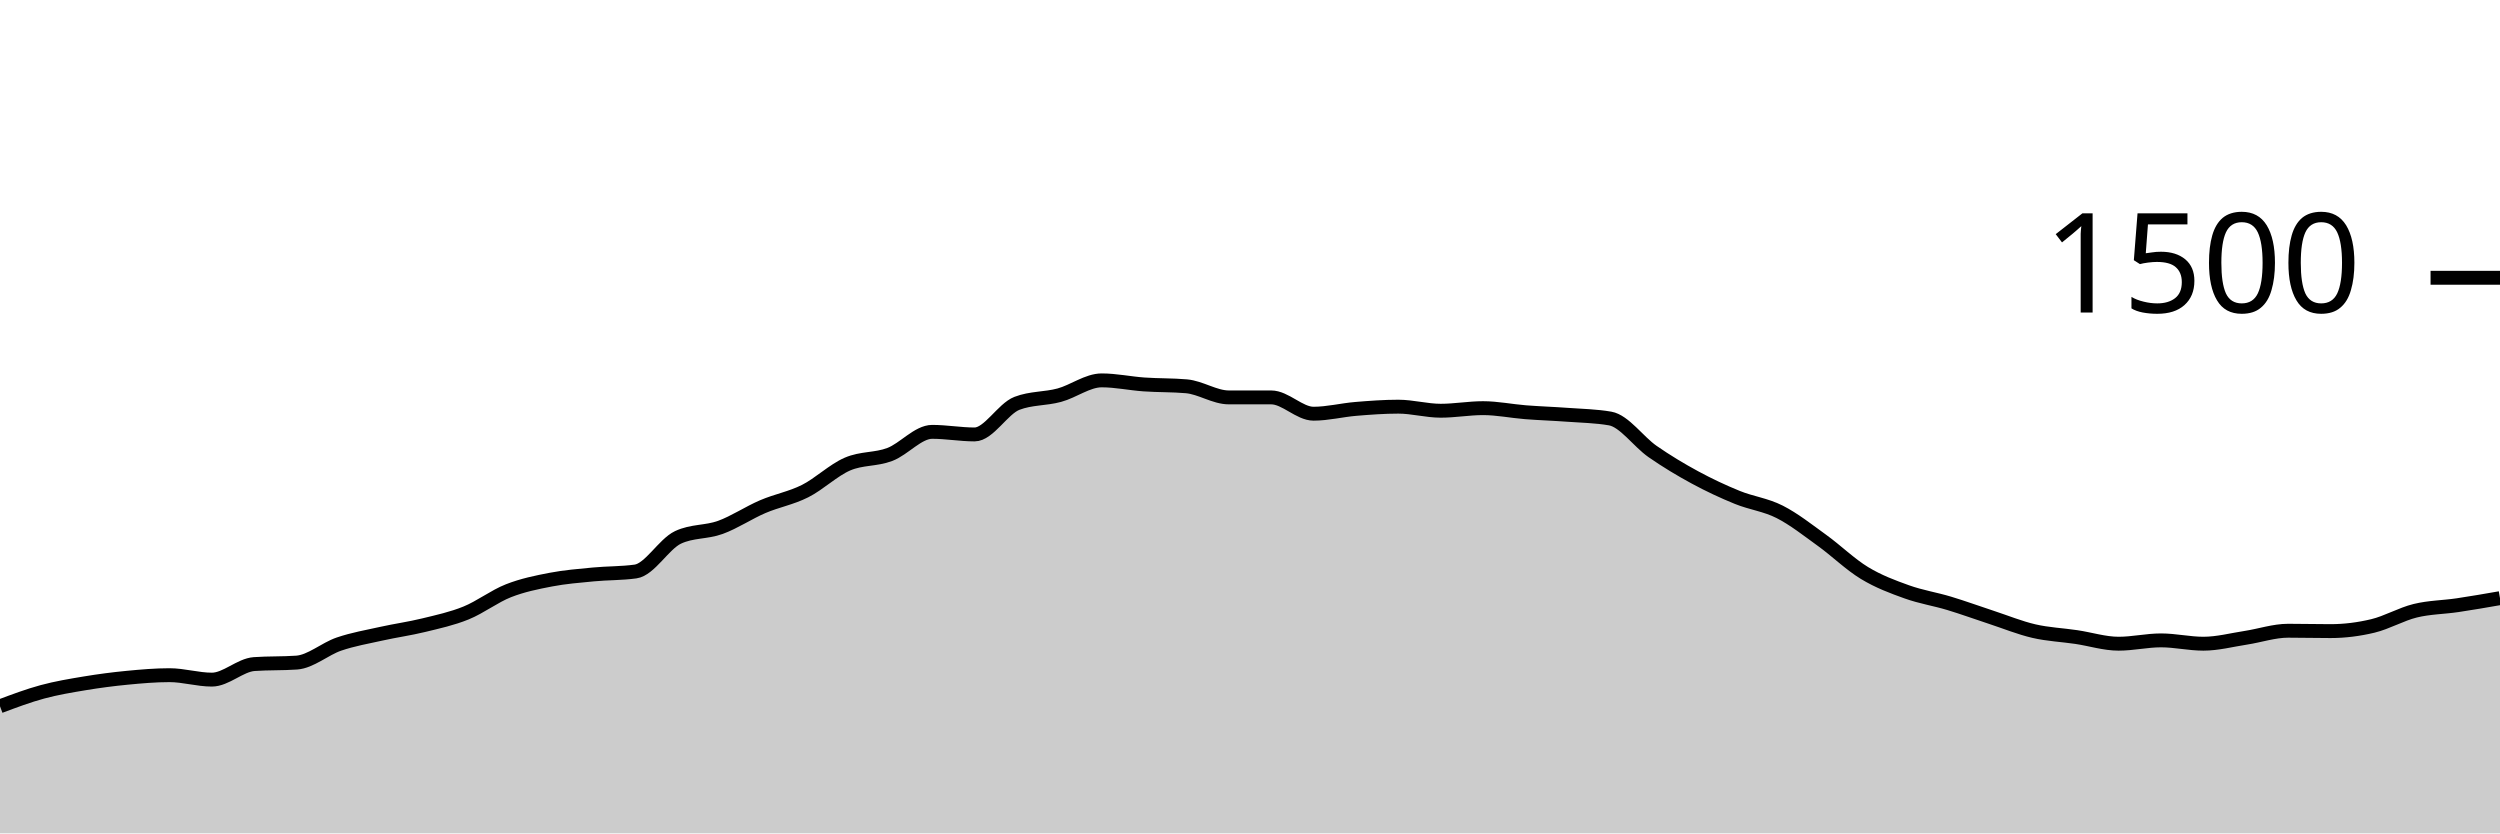
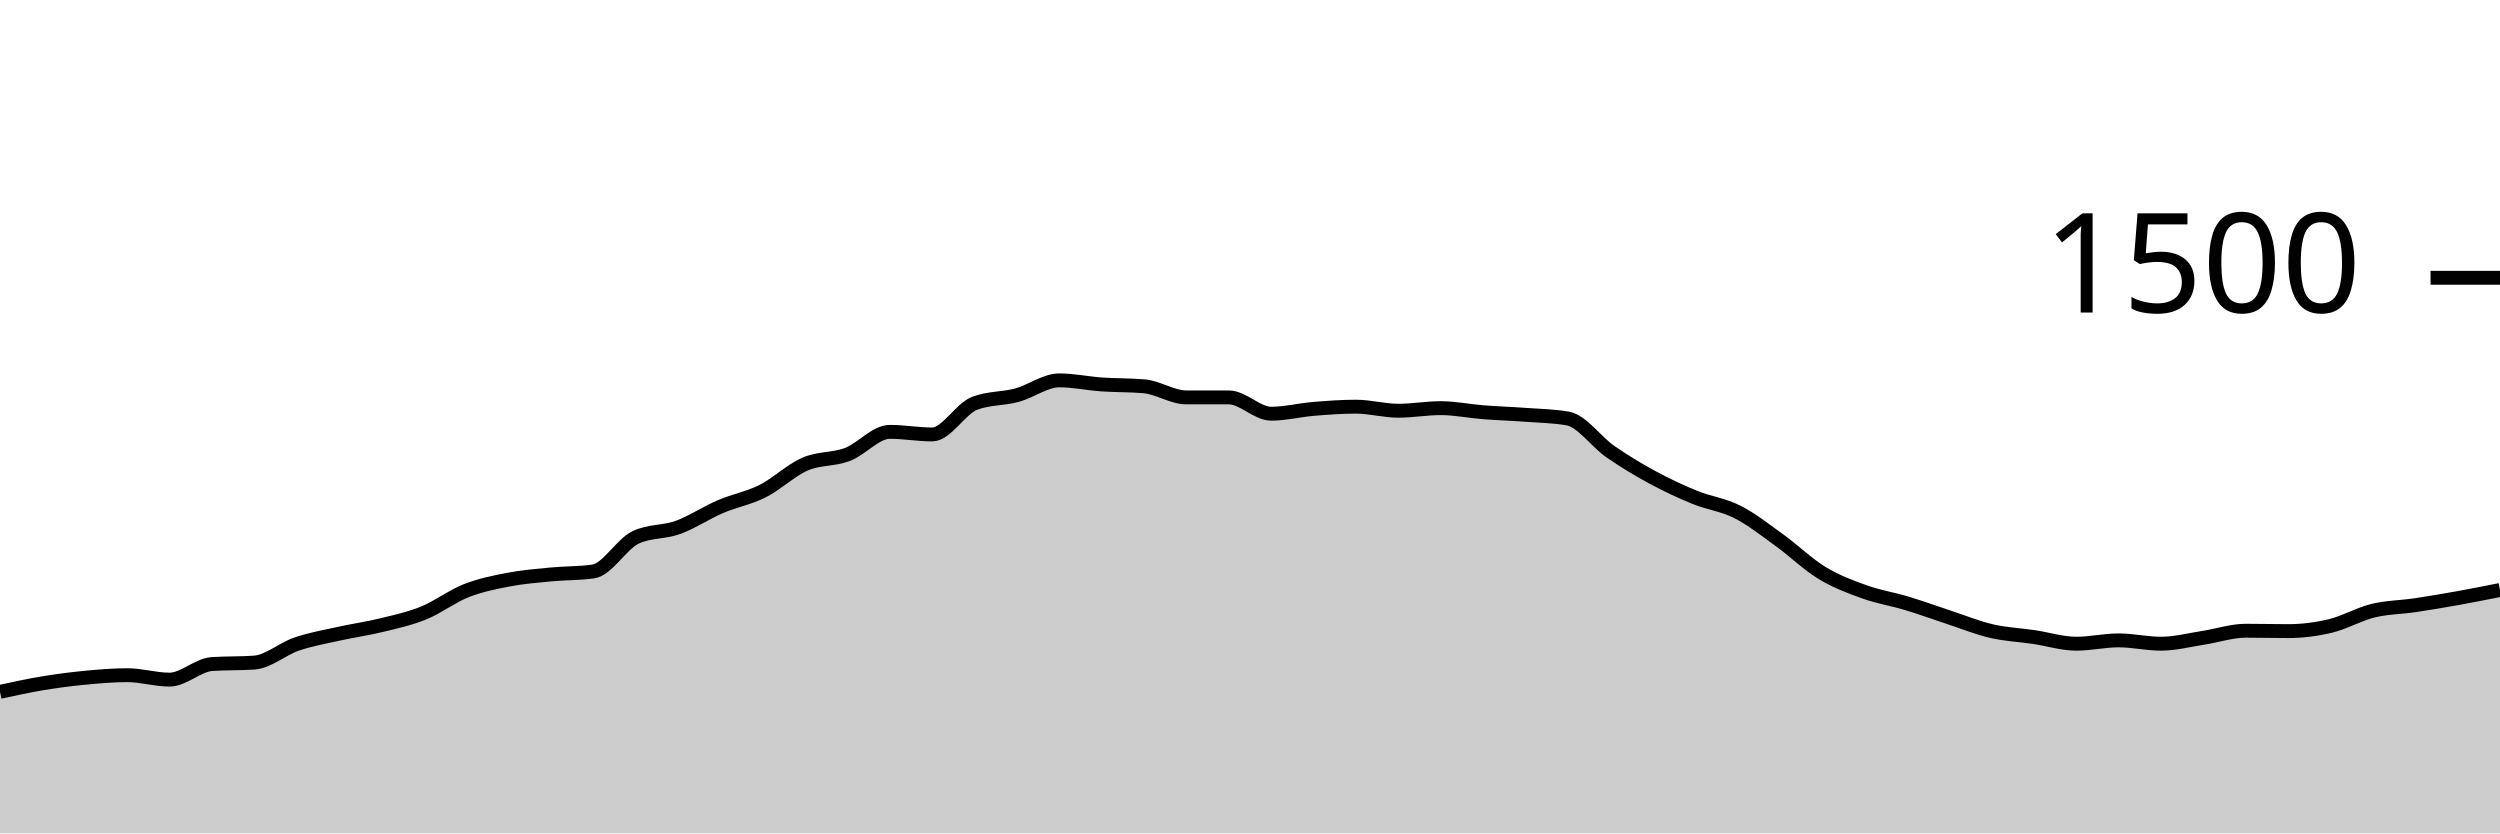
<svg xmlns="http://www.w3.org/2000/svg" viewBox="0 0 180 60">
  <g transform="translate(0,20)">
-     <path class="area" fill="rgba(0, 0, 0, 0.2)" d="M0,30.853C1.017,30.471,2.034,30.089,3.051,29.813C4.068,29.538,5.085,29.369,6.102,29.2C7.119,29.031,8.136,28.898,9.153,28.8C10.169,28.702,11.186,28.613,12.203,28.613C13.22,28.613,14.237,28.933,15.254,28.933C16.271,28.933,17.288,27.884,18.305,27.813C19.322,27.742,20.339,27.778,21.356,27.707C22.373,27.636,23.39,26.72,24.407,26.373C25.424,26.027,26.441,25.853,27.458,25.627C28.475,25.4,29.492,25.262,30.508,25.013C31.525,24.764,32.542,24.547,33.559,24.133C34.576,23.72,35.593,22.933,36.61,22.533C37.627,22.133,38.644,21.929,39.661,21.733C40.678,21.538,41.695,21.458,42.712,21.36C43.729,21.262,44.746,21.289,45.763,21.147C46.78,21.004,47.797,19.173,48.814,18.693C49.831,18.213,50.847,18.342,51.864,17.973C52.881,17.604,53.898,16.916,54.915,16.48C55.932,16.044,56.949,15.871,57.966,15.36C58.983,14.849,60,13.853,61.017,13.413C62.034,12.973,63.051,13.107,64.068,12.72C65.085,12.333,66.102,11.093,67.119,11.093C68.136,11.093,69.153,11.28,70.169,11.28C71.186,11.28,72.203,9.431,73.22,9.04C74.237,8.649,75.254,8.729,76.271,8.453C77.288,8.178,78.305,7.387,79.322,7.387C80.339,7.387,81.356,7.609,82.373,7.68C83.39,7.751,84.407,7.724,85.424,7.813C86.441,7.902,87.458,8.613,88.475,8.613C89.492,8.613,90.508,8.613,91.525,8.613C92.542,8.613,93.559,9.787,94.576,9.787C95.593,9.787,96.61,9.524,97.627,9.44C98.644,9.356,99.661,9.28,100.678,9.28C101.695,9.28,102.712,9.573,103.729,9.573C104.746,9.573,105.763,9.387,106.78,9.387C107.797,9.387,108.814,9.6,109.831,9.68C110.847,9.76,111.864,9.791,112.881,9.867C113.898,9.942,114.915,9.956,115.932,10.133C116.949,10.311,117.966,11.8,118.983,12.507C120,13.213,121.017,13.822,122.034,14.373C123.051,14.924,124.068,15.4,125.085,15.813C126.102,16.227,127.119,16.338,128.136,16.853C129.153,17.369,130.169,18.173,131.186,18.907C132.203,19.64,133.22,20.636,134.237,21.253C135.254,21.871,136.271,22.249,137.288,22.613C138.305,22.978,139.322,23.133,140.339,23.44C141.356,23.747,142.373,24.12,143.39,24.453C144.407,24.787,145.424,25.204,146.441,25.44C147.458,25.676,148.475,25.716,149.492,25.867C150.508,26.018,151.525,26.347,152.542,26.347C153.559,26.347,154.576,26.107,155.593,26.107C156.61,26.107,157.627,26.347,158.644,26.347C159.661,26.347,160.678,26.076,161.695,25.92C162.712,25.764,163.729,25.413,164.746,25.413C165.763,25.413,166.78,25.44,167.797,25.44C168.814,25.44,169.831,25.311,170.847,25.067C171.864,24.822,172.881,24.222,173.898,23.973C174.915,23.724,175.932,23.724,176.949,23.573C177.966,23.422,178.983,23.244,180,23.067L180,40C178.983,40,177.966,40,176.949,40C175.932,40,174.915,40,173.898,40C172.881,40,171.864,40,170.847,40C169.831,40,168.814,40,167.797,40C166.78,40,165.763,40,164.746,40C163.729,40,162.712,40,161.695,40C160.678,40,159.661,40,158.644,40C157.627,40,156.61,40,155.593,40C154.576,40,153.559,40,152.542,40C151.525,40,150.508,40,149.492,40C148.475,40,147.458,40,146.441,40C145.424,40,144.407,40,143.39,40C142.373,40,141.356,40,140.339,40C139.322,40,138.305,40,137.288,40C136.271,40,135.254,40,134.237,40C133.22,40,132.203,40,131.186,40C130.169,40,129.153,40,128.136,40C127.119,40,126.102,40,125.085,40C124.068,40,123.051,40,122.034,40C121.017,40,120,40,118.983,40C117.966,40,116.949,40,115.932,40C114.915,40,113.898,40,112.881,40C111.864,40,110.847,40,109.831,40C108.814,40,107.797,40,106.78,40C105.763,40,104.746,40,103.729,40C102.712,40,101.695,40,100.678,40C99.661,40,98.644,40,97.627,40C96.61,40,95.593,40,94.576,40C93.559,40,92.542,40,91.525,40C90.508,40,89.492,40,88.475,40C87.458,40,86.441,40,85.424,40C84.407,40,83.39,40,82.373,40C81.356,40,80.339,40,79.322,40C78.305,40,77.288,40,76.271,40C75.254,40,74.237,40,73.22,40C72.203,40,71.186,40,70.169,40C69.153,40,68.136,40,67.119,40C66.102,40,65.085,40,64.068,40C63.051,40,62.034,40,61.017,40C60,40,58.983,40,57.966,40C56.949,40,55.932,40,54.915,40C53.898,40,52.881,40,51.864,40C50.847,40,49.831,40,48.814,40C47.797,40,46.78,40,45.763,40C44.746,40,43.729,40,42.712,40C41.695,40,40.678,40,39.661,40C38.644,40,37.627,40,36.61,40C35.593,40,34.576,40,33.559,40C32.542,40,31.525,40,30.508,40C29.492,40,28.475,40,27.458,40C26.441,40,25.424,40,24.407,40C23.39,40,22.373,40,21.356,40C20.339,40,19.322,40,18.305,40C17.288,40,16.271,40,15.254,40C14.237,40,13.22,40,12.203,40C11.186,40,10.169,40,9.153,40C8.136,40,7.119,40,6.102,40C5.085,40,4.068,40,3.051,40C2.034,40,1.017,40,0,40Z" />
-     <path class="line" stroke="black" fill="none" d="M0,30.853C1.017,30.471,2.034,30.089,3.051,29.813C4.068,29.538,5.085,29.369,6.102,29.2C7.119,29.031,8.136,28.898,9.153,28.8C10.169,28.702,11.186,28.613,12.203,28.613C13.22,28.613,14.237,28.933,15.254,28.933C16.271,28.933,17.288,27.884,18.305,27.813C19.322,27.742,20.339,27.778,21.356,27.707C22.373,27.636,23.39,26.72,24.407,26.373C25.424,26.027,26.441,25.853,27.458,25.627C28.475,25.4,29.492,25.262,30.508,25.013C31.525,24.764,32.542,24.547,33.559,24.133C34.576,23.72,35.593,22.933,36.61,22.533C37.627,22.133,38.644,21.929,39.661,21.733C40.678,21.538,41.695,21.458,42.712,21.36C43.729,21.262,44.746,21.289,45.763,21.147C46.78,21.004,47.797,19.173,48.814,18.693C49.831,18.213,50.847,18.342,51.864,17.973C52.881,17.604,53.898,16.916,54.915,16.48C55.932,16.044,56.949,15.871,57.966,15.36C58.983,14.849,60,13.853,61.017,13.413C62.034,12.973,63.051,13.107,64.068,12.72C65.085,12.333,66.102,11.093,67.119,11.093C68.136,11.093,69.153,11.28,70.169,11.28C71.186,11.28,72.203,9.431,73.22,9.04C74.237,8.649,75.254,8.729,76.271,8.453C77.288,8.178,78.305,7.387,79.322,7.387C80.339,7.387,81.356,7.609,82.373,7.68C83.39,7.751,84.407,7.724,85.424,7.813C86.441,7.902,87.458,8.613,88.475,8.613C89.492,8.613,90.508,8.613,91.525,8.613C92.542,8.613,93.559,9.787,94.576,9.787C95.593,9.787,96.61,9.524,97.627,9.44C98.644,9.356,99.661,9.28,100.678,9.28C101.695,9.28,102.712,9.573,103.729,9.573C104.746,9.573,105.763,9.387,106.78,9.387C107.797,9.387,108.814,9.6,109.831,9.68C110.847,9.76,111.864,9.791,112.881,9.867C113.898,9.942,114.915,9.956,115.932,10.133C116.949,10.311,117.966,11.8,118.983,12.507C120,13.213,121.017,13.822,122.034,14.373C123.051,14.924,124.068,15.4,125.085,15.813C126.102,16.227,127.119,16.338,128.136,16.853C129.153,17.369,130.169,18.173,131.186,18.907C132.203,19.64,133.22,20.636,134.237,21.253C135.254,21.871,136.271,22.249,137.288,22.613C138.305,22.978,139.322,23.133,140.339,23.44C141.356,23.747,142.373,24.12,143.39,24.453C144.407,24.787,145.424,25.204,146.441,25.44C147.458,25.676,148.475,25.716,149.492,25.867C150.508,26.018,151.525,26.347,152.542,26.347C153.559,26.347,154.576,26.107,155.593,26.107C156.61,26.107,157.627,26.347,158.644,26.347C159.661,26.347,160.678,26.076,161.695,25.92C162.712,25.764,163.729,25.413,164.746,25.413C165.763,25.413,166.78,25.44,167.797,25.44C168.814,25.44,169.831,25.311,170.847,25.067C171.864,24.822,172.881,24.222,173.898,23.973C174.915,23.724,175.932,23.724,176.949,23.573C177.966,23.422,178.983,23.244,180,23.067" />
+     <path class="area" fill="rgba(0, 0, 0, 0.2)" d="M0,29.813C1.017,29.591,2.034,29.369,3.051,29.2C4.068,29.031,5.085,28.898,6.102,28.8C7.119,28.702,8.136,28.613,9.153,28.613C10.169,28.613,11.186,28.933,12.203,28.933C13.22,28.933,14.237,27.884,15.254,27.813C16.271,27.742,17.288,27.778,18.305,27.707C19.322,27.636,20.339,26.72,21.356,26.373C22.373,26.027,23.39,25.853,24.407,25.627C25.424,25.4,26.441,25.262,27.458,25.013C28.475,24.764,29.492,24.547,30.508,24.133C31.525,23.72,32.542,22.933,33.559,22.533C34.576,22.133,35.593,21.929,36.61,21.733C37.627,21.538,38.644,21.458,39.661,21.36C40.678,21.262,41.695,21.289,42.712,21.147C43.729,21.004,44.746,19.173,45.763,18.693C46.78,18.213,47.797,18.342,48.814,17.973C49.831,17.604,50.847,16.916,51.864,16.48C52.881,16.044,53.898,15.871,54.915,15.36C55.932,14.849,56.949,13.853,57.966,13.413C58.983,12.973,60,13.107,61.017,12.72C62.034,12.333,63.051,11.093,64.068,11.093C65.085,11.093,66.102,11.28,67.119,11.28C68.136,11.28,69.153,9.431,70.169,9.04C71.186,8.649,72.203,8.729,73.22,8.453C74.237,8.178,75.254,7.387,76.271,7.387C77.288,7.387,78.305,7.609,79.322,7.68C80.339,7.751,81.356,7.724,82.373,7.813C83.39,7.902,84.407,8.613,85.424,8.613C86.441,8.613,87.458,8.613,88.475,8.613C89.492,8.613,90.508,9.787,91.525,9.787C92.542,9.787,93.559,9.524,94.576,9.44C95.593,9.356,96.61,9.28,97.627,9.28C98.644,9.28,99.661,9.573,100.678,9.573C101.695,9.573,102.712,9.387,103.729,9.387C104.746,9.387,105.763,9.6,106.78,9.68C107.797,9.76,108.814,9.791,109.831,9.867C110.847,9.942,111.864,9.956,112.881,10.133C113.898,10.311,114.915,11.8,115.932,12.507C116.949,13.213,117.966,13.822,118.983,14.373C120,14.924,121.017,15.4,122.034,15.813C123.051,16.227,124.068,16.338,125.085,16.853C126.102,17.369,127.119,18.173,128.136,18.907C129.153,19.64,130.169,20.636,131.186,21.253C132.203,21.871,133.22,22.249,134.237,22.613C135.254,22.978,136.271,23.133,137.288,23.44C138.305,23.747,139.322,24.12,140.339,24.453C141.356,24.787,142.373,25.204,143.39,25.44C144.407,25.676,145.424,25.716,146.441,25.867C147.458,26.018,148.475,26.347,149.492,26.347C150.508,26.347,151.525,26.107,152.542,26.107C153.559,26.107,154.576,26.347,155.593,26.347C156.61,26.347,157.627,26.076,158.644,25.92C159.661,25.764,160.678,25.413,161.695,25.413C162.712,25.413,163.729,25.44,164.746,25.44C165.763,25.44,166.78,25.311,167.797,25.067C168.814,24.822,169.831,24.222,170.847,23.973C171.864,23.724,172.881,23.724,173.898,23.573C174.915,23.422,175.932,23.249,176.949,23.067C177.966,22.884,178.983,22.682,180,22.48L180,40C178.983,40,177.966,40,176.949,40C175.932,40,174.915,40,173.898,40C172.881,40,171.864,40,170.847,40C169.831,40,168.814,40,167.797,40C166.78,40,165.763,40,164.746,40C163.729,40,162.712,40,161.695,40C160.678,40,159.661,40,158.644,40C157.627,40,156.61,40,155.593,40C154.576,40,153.559,40,152.542,40C151.525,40,150.508,40,149.492,40C148.475,40,147.458,40,146.441,40C145.424,40,144.407,40,143.39,40C142.373,40,141.356,40,140.339,40C139.322,40,138.305,40,137.288,40C136.271,40,135.254,40,134.237,40C133.22,40,132.203,40,131.186,40C130.169,40,129.153,40,128.136,40C127.119,40,126.102,40,125.085,40C124.068,40,123.051,40,122.034,40C121.017,40,120,40,118.983,40C117.966,40,116.949,40,115.932,40C114.915,40,113.898,40,112.881,40C111.864,40,110.847,40,109.831,40C108.814,40,107.797,40,106.78,40C105.763,40,104.746,40,103.729,40C102.712,40,101.695,40,100.678,40C99.661,40,98.644,40,97.627,40C96.61,40,95.593,40,94.576,40C93.559,40,92.542,40,91.525,40C90.508,40,89.492,40,88.475,40C87.458,40,86.441,40,85.424,40C84.407,40,83.39,40,82.373,40C81.356,40,80.339,40,79.322,40C78.305,40,77.288,40,76.271,40C75.254,40,74.237,40,73.22,40C72.203,40,71.186,40,70.169,40C69.153,40,68.136,40,67.119,40C66.102,40,65.085,40,64.068,40C63.051,40,62.034,40,61.017,40C60,40,58.983,40,57.966,40C56.949,40,55.932,40,54.915,40C53.898,40,52.881,40,51.864,40C50.847,40,49.831,40,48.814,40C47.797,40,46.78,40,45.763,40C44.746,40,43.729,40,42.712,40C41.695,40,40.678,40,39.661,40C38.644,40,37.627,40,36.61,40C35.593,40,34.576,40,33.559,40C32.542,40,31.525,40,30.508,40C29.492,40,28.475,40,27.458,40C26.441,40,25.424,40,24.407,40C23.39,40,22.373,40,21.356,40C20.339,40,19.322,40,18.305,40C17.288,40,16.271,40,15.254,40C14.237,40,13.22,40,12.203,40C11.186,40,10.169,40,9.153,40C8.136,40,7.119,40,6.102,40C5.085,40,4.068,40,3.051,40C2.034,40,1.017,40,0,40Z" />
+     <path class="line" stroke="black" fill="none" d="M0,29.813C1.017,29.591,2.034,29.369,3.051,29.2C4.068,29.031,5.085,28.898,6.102,28.8C7.119,28.702,8.136,28.613,9.153,28.613C10.169,28.613,11.186,28.933,12.203,28.933C13.22,28.933,14.237,27.884,15.254,27.813C16.271,27.742,17.288,27.778,18.305,27.707C19.322,27.636,20.339,26.72,21.356,26.373C22.373,26.027,23.39,25.853,24.407,25.627C25.424,25.4,26.441,25.262,27.458,25.013C28.475,24.764,29.492,24.547,30.508,24.133C31.525,23.72,32.542,22.933,33.559,22.533C34.576,22.133,35.593,21.929,36.61,21.733C37.627,21.538,38.644,21.458,39.661,21.36C40.678,21.262,41.695,21.289,42.712,21.147C43.729,21.004,44.746,19.173,45.763,18.693C46.78,18.213,47.797,18.342,48.814,17.973C49.831,17.604,50.847,16.916,51.864,16.48C52.881,16.044,53.898,15.871,54.915,15.36C55.932,14.849,56.949,13.853,57.966,13.413C58.983,12.973,60,13.107,61.017,12.72C62.034,12.333,63.051,11.093,64.068,11.093C65.085,11.093,66.102,11.28,67.119,11.28C68.136,11.28,69.153,9.431,70.169,9.04C71.186,8.649,72.203,8.729,73.22,8.453C74.237,8.178,75.254,7.387,76.271,7.387C77.288,7.387,78.305,7.609,79.322,7.68C80.339,7.751,81.356,7.724,82.373,7.813C83.39,7.902,84.407,8.613,85.424,8.613C86.441,8.613,87.458,8.613,88.475,8.613C89.492,8.613,90.508,9.787,91.525,9.787C92.542,9.787,93.559,9.524,94.576,9.44C95.593,9.356,96.61,9.28,97.627,9.28C98.644,9.28,99.661,9.573,100.678,9.573C101.695,9.573,102.712,9.387,103.729,9.387C104.746,9.387,105.763,9.6,106.78,9.68C107.797,9.76,108.814,9.791,109.831,9.867C110.847,9.942,111.864,9.956,112.881,10.133C113.898,10.311,114.915,11.8,115.932,12.507C116.949,13.213,117.966,13.822,118.983,14.373C120,14.924,121.017,15.4,122.034,15.813C123.051,16.227,124.068,16.338,125.085,16.853C126.102,17.369,127.119,18.173,128.136,18.907C129.153,19.64,130.169,20.636,131.186,21.253C132.203,21.871,133.22,22.249,134.237,22.613C135.254,22.978,136.271,23.133,137.288,23.44C138.305,23.747,139.322,24.12,140.339,24.453C141.356,24.787,142.373,25.204,143.39,25.44C144.407,25.676,145.424,25.716,146.441,25.867C147.458,26.018,148.475,26.347,149.492,26.347C150.508,26.347,151.525,26.107,152.542,26.107C153.559,26.107,154.576,26.347,155.593,26.347C156.61,26.347,157.627,26.076,158.644,25.92C159.661,25.764,160.678,25.413,161.695,25.413C162.712,25.413,163.729,25.44,164.746,25.44C165.763,25.44,166.78,25.311,167.797,25.067C168.814,24.822,169.831,24.222,170.847,23.973C171.864,23.724,172.881,23.724,173.898,23.573C174.915,23.422,175.932,23.249,176.949,23.067C177.966,22.884,178.983,22.682,180,22.48" />
    <path class="axis-ceiling" stroke-width="1" stroke="black" fill="none" d="M175,0L180,0" />
    <text class="axis-ceiling-label" font-family="sans-serif" text-anchor="end" font-size="10px" x="170" y="2.5">1500</text>
  </g>
</svg>
